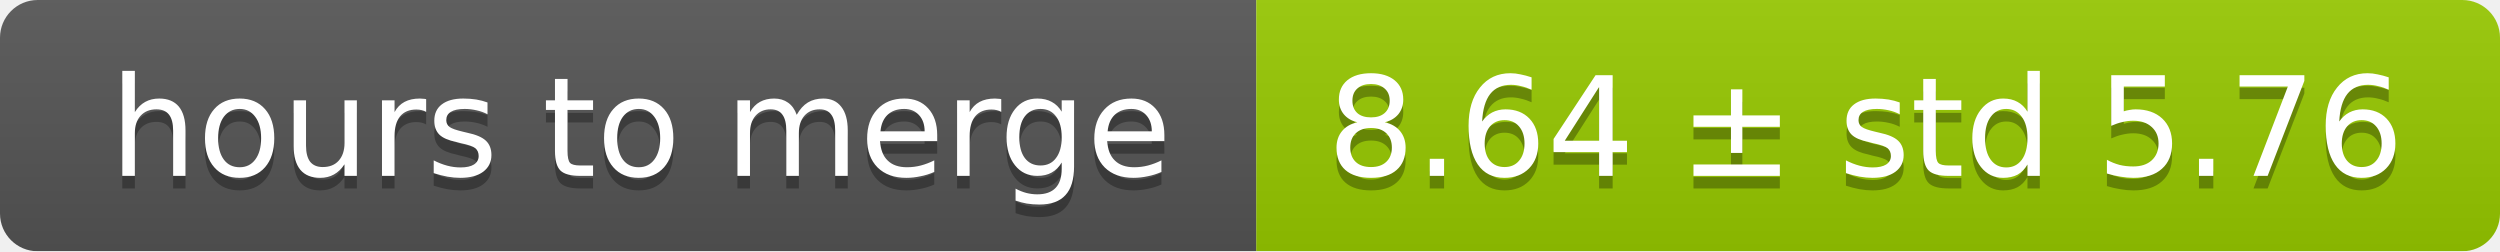
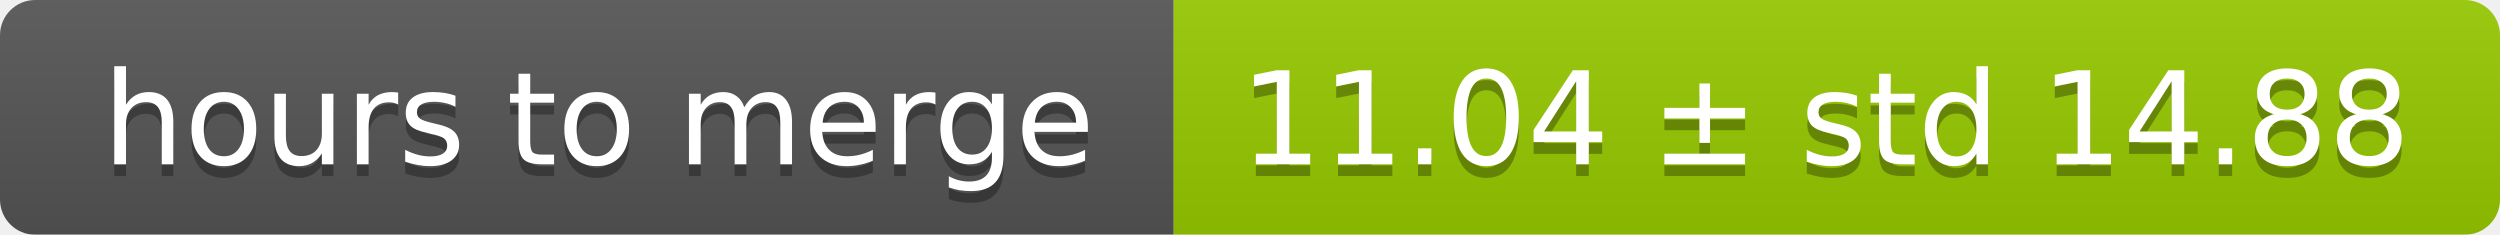
- <svg xmlns="http://www.w3.org/2000/svg" width="199" height="20">
+ <svg xmlns="http://www.w3.org/2000/svg" width="213" height="20">
  <linearGradient id="smooth" x2="0" y2="100%">
    <stop offset="0" stop-color="#bbb" stop-opacity=".1" />
    <stop offset="1" stop-opacity=".1" />
  </linearGradient>
  <mask id="round">
-     <rect width="199" height="20" rx="3" fill="#fff" />
+     <rect width="213" height="20" rx="3" fill="#fff" />
  </mask>
  <g mask="url(#round)">
    <rect width="100" height="20" fill="#555" />
-     <rect x="100" width="99" height="20" fill="#97ca00" />
-     <rect width="199" height="20" fill="url(#smooth)" />
+     <rect x="100" width="113" height="20" fill="#97ca00" />
+     <rect width="213" height="20" fill="url(#smooth)" />
  </g>
  <g fill="#fff" text-anchor="middle" font-family="DejaVu Sans,Verdana,Geneva,sans-serif" font-size="11">
    <text x="51" y="15" fill="#010101" fill-opacity=".3">hours to merge</text>
    <text x="51" y="14">hours to merge</text>
-     <text x="148.5" y="15" fill="#010101" fill-opacity=".3">8.64 ± std 5.76</text>
-     <text x="148.5" y="14">8.64 ± std 5.76</text>
+     <text x="155.5" y="15" fill="#010101" fill-opacity=".3">11.04 ± std 14.88</text>
+     <text x="155.5" y="14">11.04 ± std 14.88</text>
  </g>
</svg>
